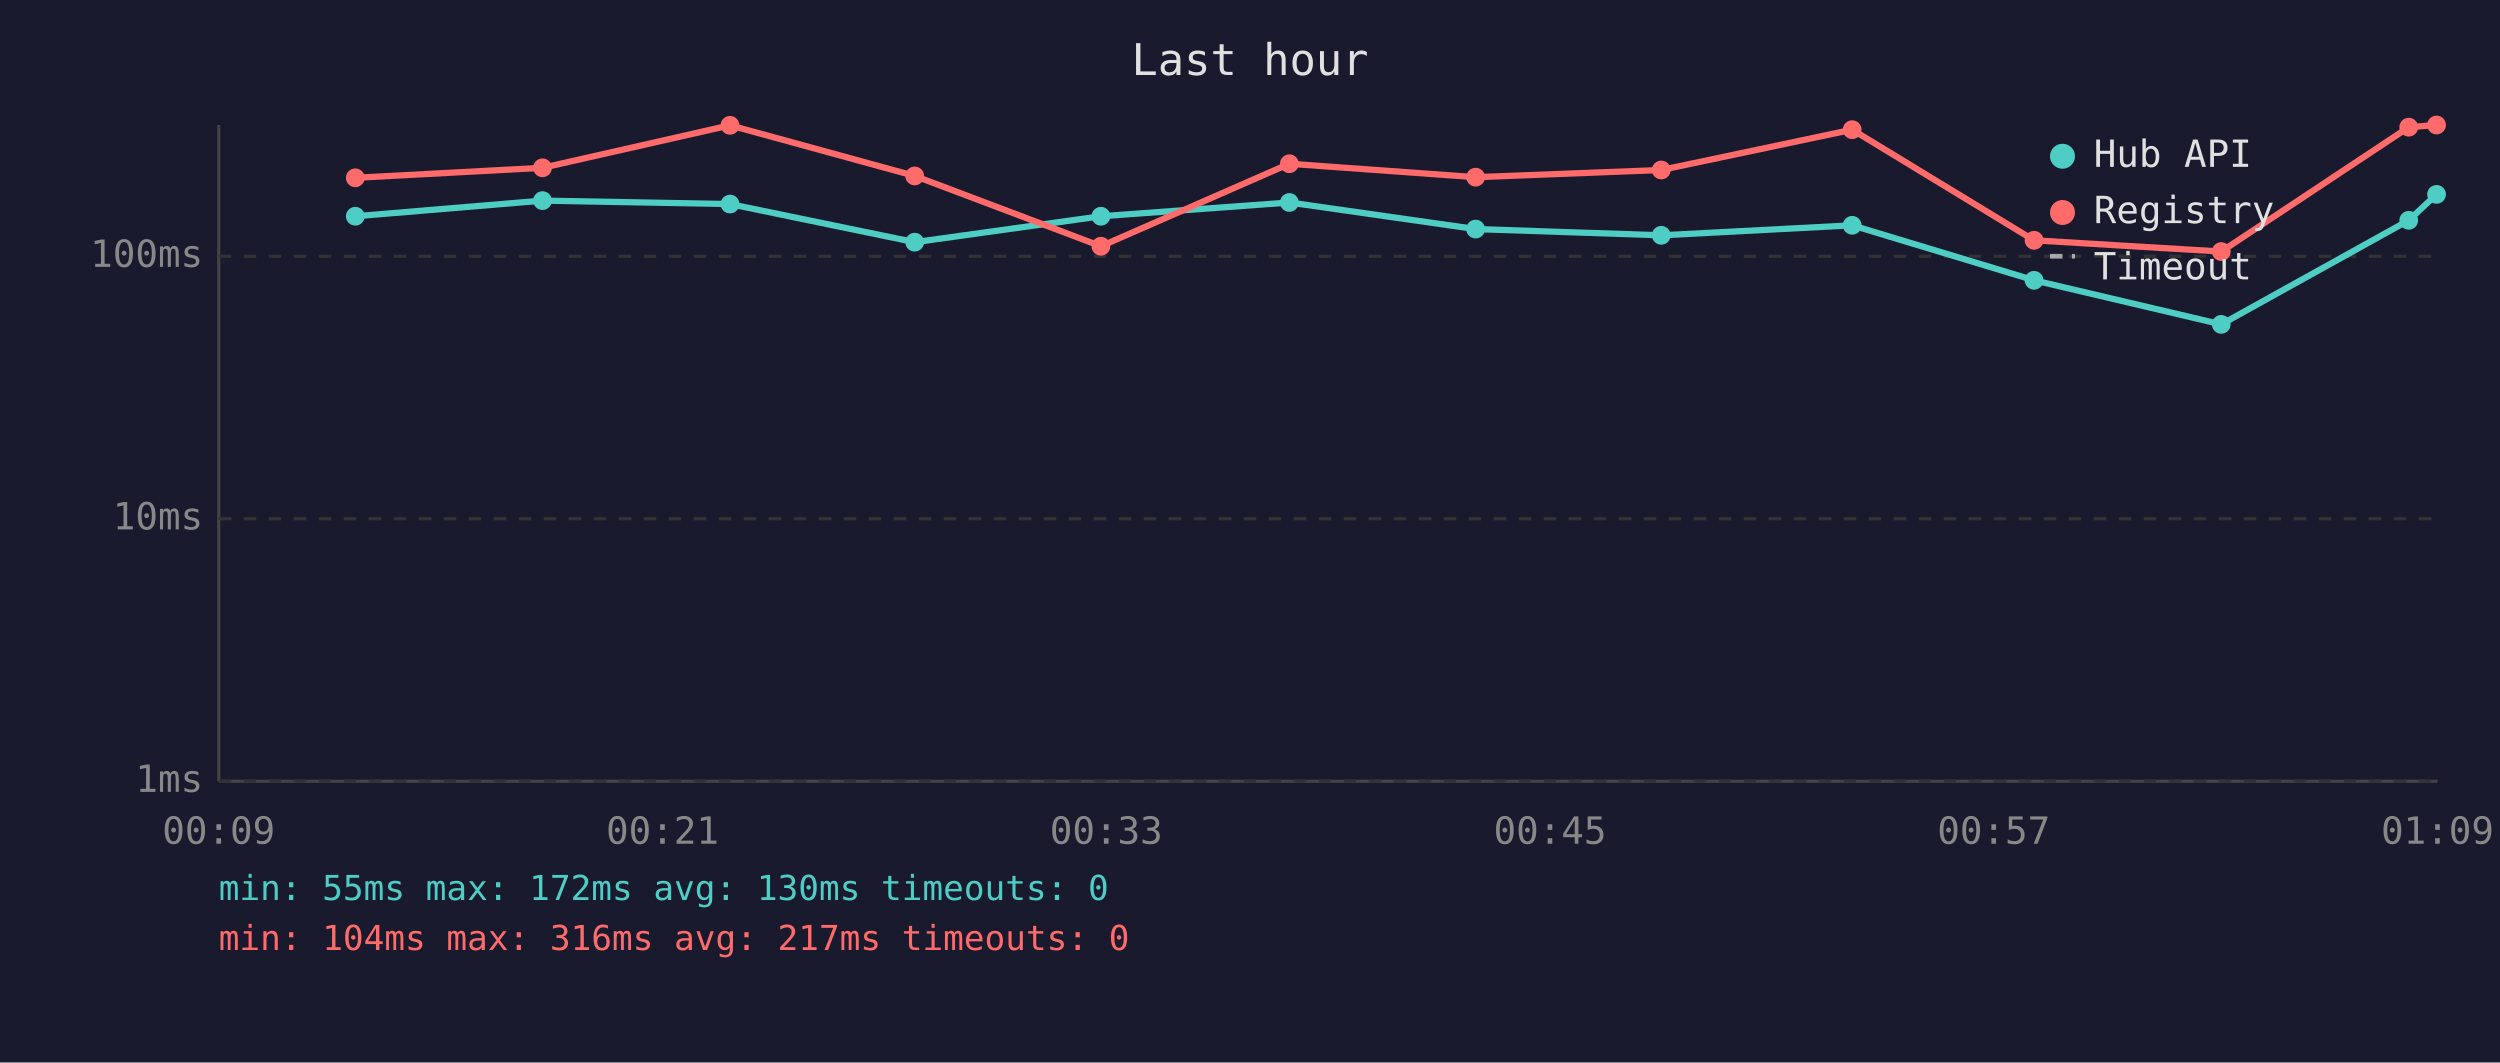
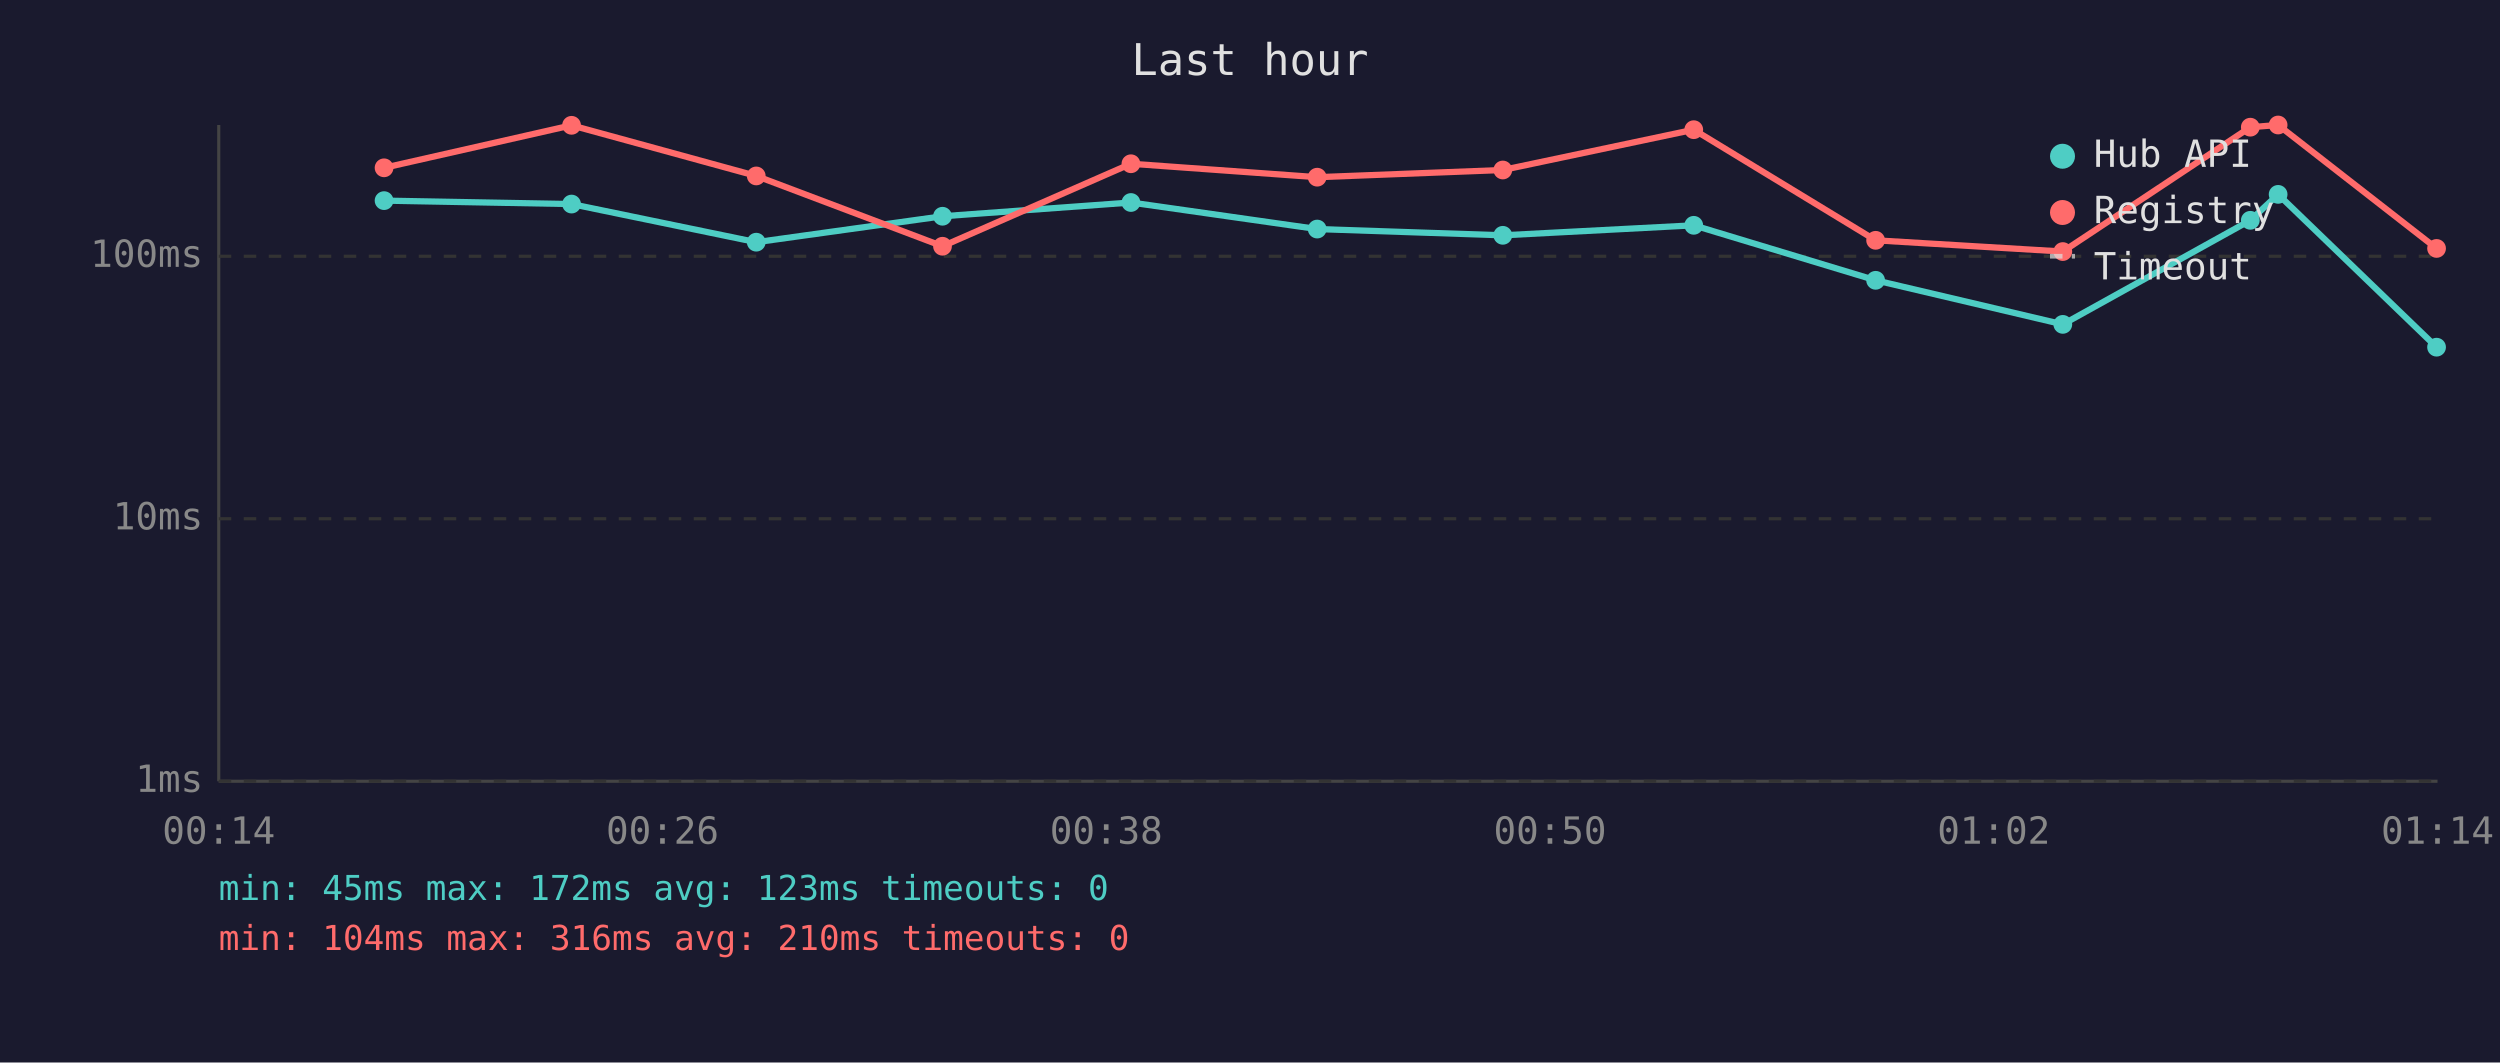
<svg xmlns="http://www.w3.org/2000/svg" viewBox="0 0 800 340" font-family="monospace" font-size="12">
  <rect width="800" height="340" fill="#1a1a2e" />
  <text x="400" y="24" fill="#e0e0e0" font-size="14" text-anchor="middle">Last hour</text>
  <line x1="70" y1="40" x2="70" y2="250" stroke="#444" stroke-width="1" />
  <line x1="70" y1="250" x2="780" y2="250" stroke="#444" stroke-width="1" />
  <line x1="70" y1="250" x2="780" y2="250" stroke="#333" stroke-width="1" stroke-dasharray="4" />
  <text x="65" y="250" fill="#888" text-anchor="end" dominant-baseline="middle">1ms</text>
  <line x1="70" y1="166" x2="780" y2="166" stroke="#333" stroke-width="1" stroke-dasharray="4" />
  <text x="65" y="166" fill="#888" text-anchor="end" dominant-baseline="middle">10ms</text>
  <line x1="70" y1="82" x2="780" y2="82" stroke="#333" stroke-width="1" stroke-dasharray="4" />
  <text x="65" y="82" fill="#888" text-anchor="end" dominant-baseline="middle">100ms</text>
-   <text x="70" y="270" fill="#888" text-anchor="middle">00:09</text>
-   <text x="212" y="270" fill="#888" text-anchor="middle">00:21</text>
-   <text x="354" y="270" fill="#888" text-anchor="middle">00:33</text>
-   <text x="496" y="270" fill="#888" text-anchor="middle">00:45</text>
-   <text x="638" y="270" fill="#888" text-anchor="middle">00:57</text>
-   <text x="780" y="270" fill="#888" text-anchor="middle">01:09</text>
-   <polyline points="113.7,69.2 173.6,64.2 233.6,65.3 292.7,77.5 352.3,69.2 412.6,64.8 472.2,73.3 531.6,75.3 592.7,72.1 650.9,89.7 710.8,103.8 770.8,70.5 779.7,62.2" fill="none" stroke="#4ecdc4" stroke-width="2" opacity="1" />
-   <circle cx="113.7" cy="69.2" r="3" fill="#4ecdc4" />
-   <circle cx="173.6" cy="64.2" r="3" fill="#4ecdc4" />
-   <circle cx="233.6" cy="65.3" r="3" fill="#4ecdc4" />
-   <circle cx="292.7" cy="77.5" r="3" fill="#4ecdc4" />
-   <circle cx="352.3" cy="69.2" r="3" fill="#4ecdc4" />
-   <circle cx="412.6" cy="64.8" r="3" fill="#4ecdc4" />
-   <circle cx="472.2" cy="73.3" r="3" fill="#4ecdc4" />
-   <circle cx="531.6" cy="75.3" r="3" fill="#4ecdc4" />
-   <circle cx="592.7" cy="72.1" r="3" fill="#4ecdc4" />
-   <circle cx="650.9" cy="89.7" r="3" fill="#4ecdc4" />
-   <circle cx="710.8" cy="103.8" r="3" fill="#4ecdc4" />
-   <circle cx="770.8" cy="70.5" r="3" fill="#4ecdc4" />
-   <circle cx="779.7" cy="62.2" r="3" fill="#4ecdc4" />
-   <polyline points="113.7,56.9 173.6,53.7 233.6,40.1 292.7,56.3 352.3,78.8 412.6,52.4 472.2,56.7 531.6,54.4 592.7,41.5 650.9,76.9 710.8,80.5 770.8,40.7 779.7,40.0" fill="none" stroke="#ff6b6b" stroke-width="2" opacity="1" />
-   <circle cx="113.7" cy="56.9" r="3" fill="#ff6b6b" />
-   <circle cx="173.6" cy="53.7" r="3" fill="#ff6b6b" />
-   <circle cx="233.6" cy="40.1" r="3" fill="#ff6b6b" />
-   <circle cx="292.7" cy="56.3" r="3" fill="#ff6b6b" />
-   <circle cx="352.3" cy="78.8" r="3" fill="#ff6b6b" />
-   <circle cx="412.6" cy="52.4" r="3" fill="#ff6b6b" />
-   <circle cx="472.2" cy="56.7" r="3" fill="#ff6b6b" />
-   <circle cx="531.6" cy="54.4" r="3" fill="#ff6b6b" />
-   <circle cx="592.7" cy="41.5" r="3" fill="#ff6b6b" />
-   <circle cx="650.9" cy="76.9" r="3" fill="#ff6b6b" />
-   <circle cx="710.8" cy="80.5" r="3" fill="#ff6b6b" />
-   <circle cx="770.8" cy="40.7" r="3" fill="#ff6b6b" />
-   <circle cx="779.7" cy="40.0" r="3" fill="#ff6b6b" />
+   <text x="70" y="270" fill="#888" text-anchor="middle">00:14</text>
+   <text x="212" y="270" fill="#888" text-anchor="middle">00:26</text>
+   <text x="354" y="270" fill="#888" text-anchor="middle">00:38</text>
+   <text x="496" y="270" fill="#888" text-anchor="middle">00:50</text>
+   <text x="638" y="270" fill="#888" text-anchor="middle">01:02</text>
+   <text x="780" y="270" fill="#888" text-anchor="middle">01:14</text>
+   <polyline points="122.9,64.2 182.9,65.3 242.0,77.5 301.6,69.2 361.9,64.8 421.5,73.3 480.9,75.3 542.0,72.1 600.2,89.7 660.1,103.8 720.1,70.5 729.0,62.2 779.7,111.1" fill="none" stroke="#4ecdc4" stroke-width="2" opacity="1" />
+   <circle cx="122.9" cy="64.2" r="3" fill="#4ecdc4" />
+   <circle cx="182.9" cy="65.3" r="3" fill="#4ecdc4" />
+   <circle cx="242.0" cy="77.5" r="3" fill="#4ecdc4" />
+   <circle cx="301.6" cy="69.2" r="3" fill="#4ecdc4" />
+   <circle cx="361.9" cy="64.8" r="3" fill="#4ecdc4" />
+   <circle cx="421.5" cy="73.3" r="3" fill="#4ecdc4" />
+   <circle cx="480.9" cy="75.3" r="3" fill="#4ecdc4" />
+   <circle cx="542.0" cy="72.1" r="3" fill="#4ecdc4" />
+   <circle cx="600.2" cy="89.7" r="3" fill="#4ecdc4" />
+   <circle cx="660.1" cy="103.8" r="3" fill="#4ecdc4" />
+   <circle cx="720.1" cy="70.5" r="3" fill="#4ecdc4" />
+   <circle cx="729.0" cy="62.2" r="3" fill="#4ecdc4" />
+   <circle cx="779.7" cy="111.1" r="3" fill="#4ecdc4" />
+   <polyline points="122.9,53.7 182.9,40.1 242.0,56.3 301.6,78.8 361.9,52.4 421.5,56.7 480.9,54.4 542.0,41.5 600.2,76.9 660.1,80.5 720.1,40.7 729.0,40.0 779.7,79.5" fill="none" stroke="#ff6b6b" stroke-width="2" opacity="1" />
+   <circle cx="122.9" cy="53.7" r="3" fill="#ff6b6b" />
+   <circle cx="182.9" cy="40.1" r="3" fill="#ff6b6b" />
+   <circle cx="242.0" cy="56.3" r="3" fill="#ff6b6b" />
+   <circle cx="301.6" cy="78.8" r="3" fill="#ff6b6b" />
+   <circle cx="361.9" cy="52.4" r="3" fill="#ff6b6b" />
+   <circle cx="421.5" cy="56.7" r="3" fill="#ff6b6b" />
+   <circle cx="480.9" cy="54.4" r="3" fill="#ff6b6b" />
+   <circle cx="542.0" cy="41.5" r="3" fill="#ff6b6b" />
+   <circle cx="600.2" cy="76.9" r="3" fill="#ff6b6b" />
+   <circle cx="660.1" cy="80.5" r="3" fill="#ff6b6b" />
+   <circle cx="720.1" cy="40.7" r="3" fill="#ff6b6b" />
+   <circle cx="729.0" cy="40.0" r="3" fill="#ff6b6b" />
+   <circle cx="779.7" cy="79.5" r="3" fill="#ff6b6b" />
  <circle cx="660" cy="50" r="4" fill="#4ecdc4" />
  <text x="670" y="50" fill="#e0e0e0" dominant-baseline="middle">Hub API</text>
  <circle cx="660" cy="68" r="4" fill="#ff6b6b" />
  <text x="670" y="68" fill="#e0e0e0" dominant-baseline="middle">Registry</text>
  <line x1="656" y1="82" x2="664" y2="82" stroke="#e0e0e0" stroke-width="1.5" stroke-dasharray="4,3" opacity="0.7" />
  <text x="670" y="86" fill="#e0e0e0" dominant-baseline="middle">Timeout</text>
-   <text x="70" y="288" fill="#4ecdc4" font-size="11">min: 55ms  max: 172ms  avg: 130ms  timeouts: 0</text>
-   <text x="70" y="304" fill="#ff6b6b" font-size="11">min: 104ms  max: 316ms  avg: 217ms  timeouts: 0</text>
+   <text x="70" y="288" fill="#4ecdc4" font-size="11">min: 45ms  max: 172ms  avg: 123ms  timeouts: 0</text>
+   <text x="70" y="304" fill="#ff6b6b" font-size="11">min: 104ms  max: 316ms  avg: 210ms  timeouts: 0</text>
</svg>
